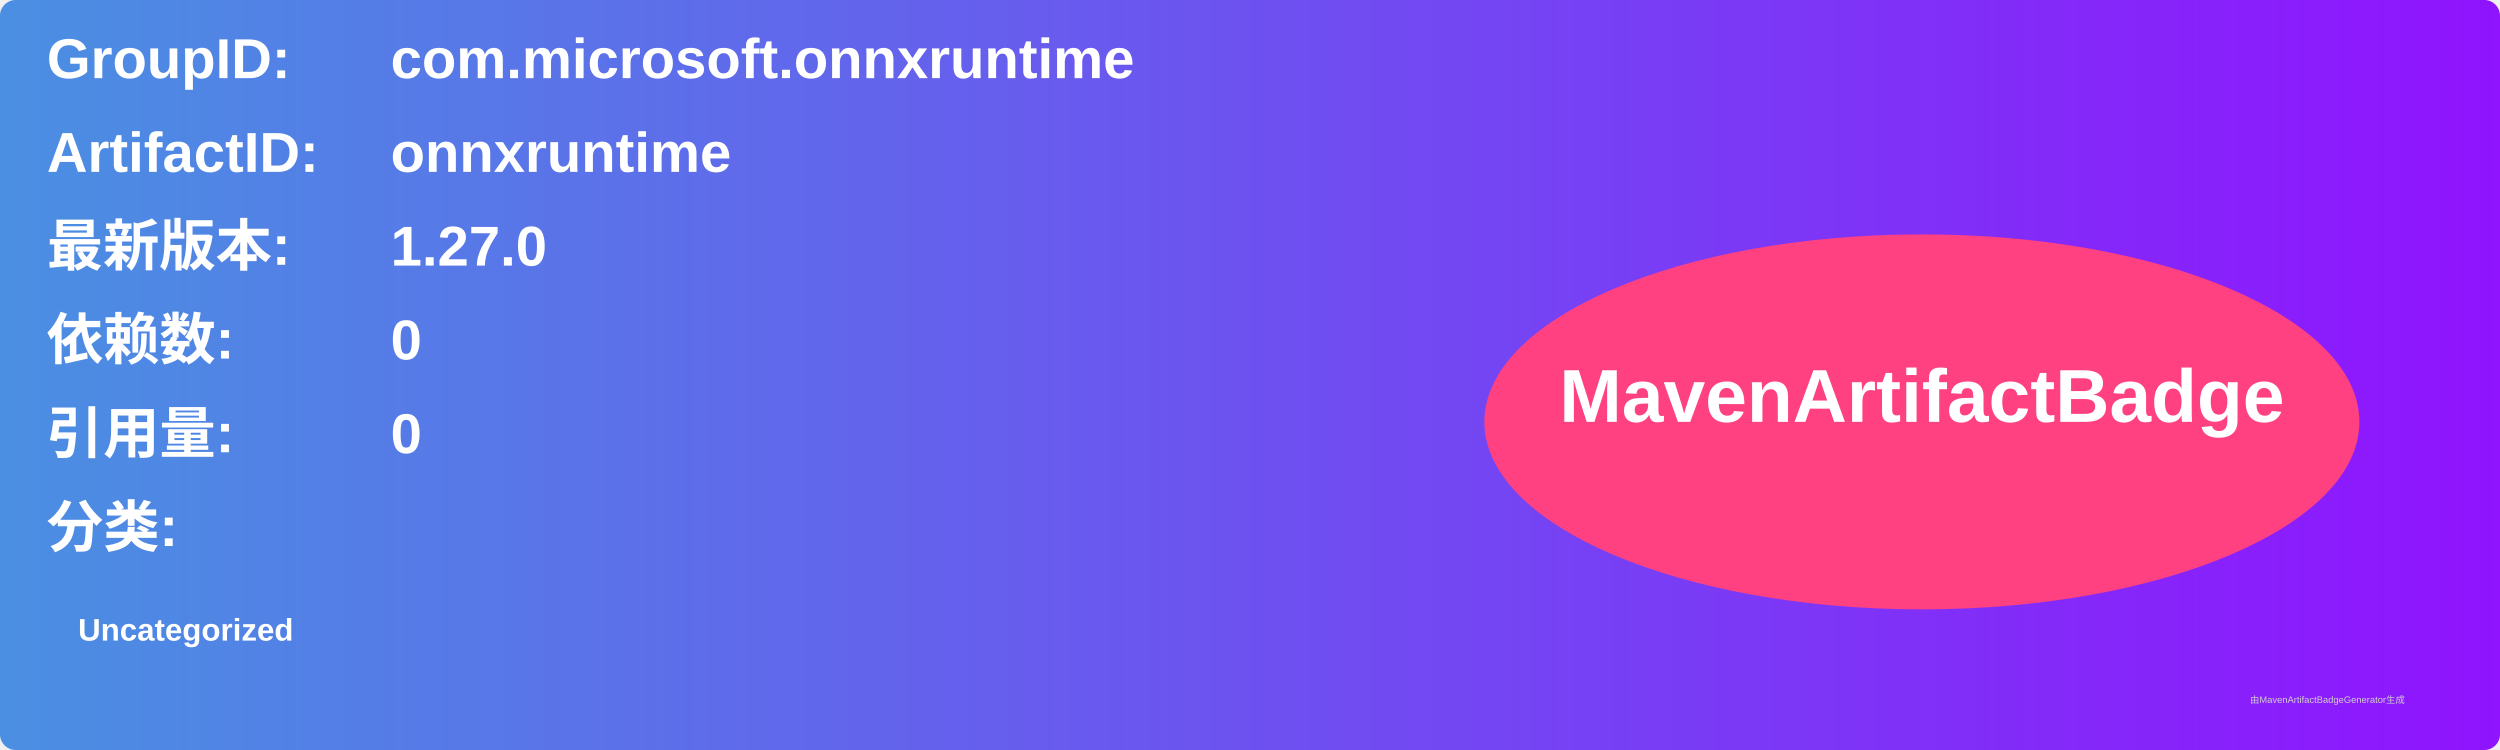
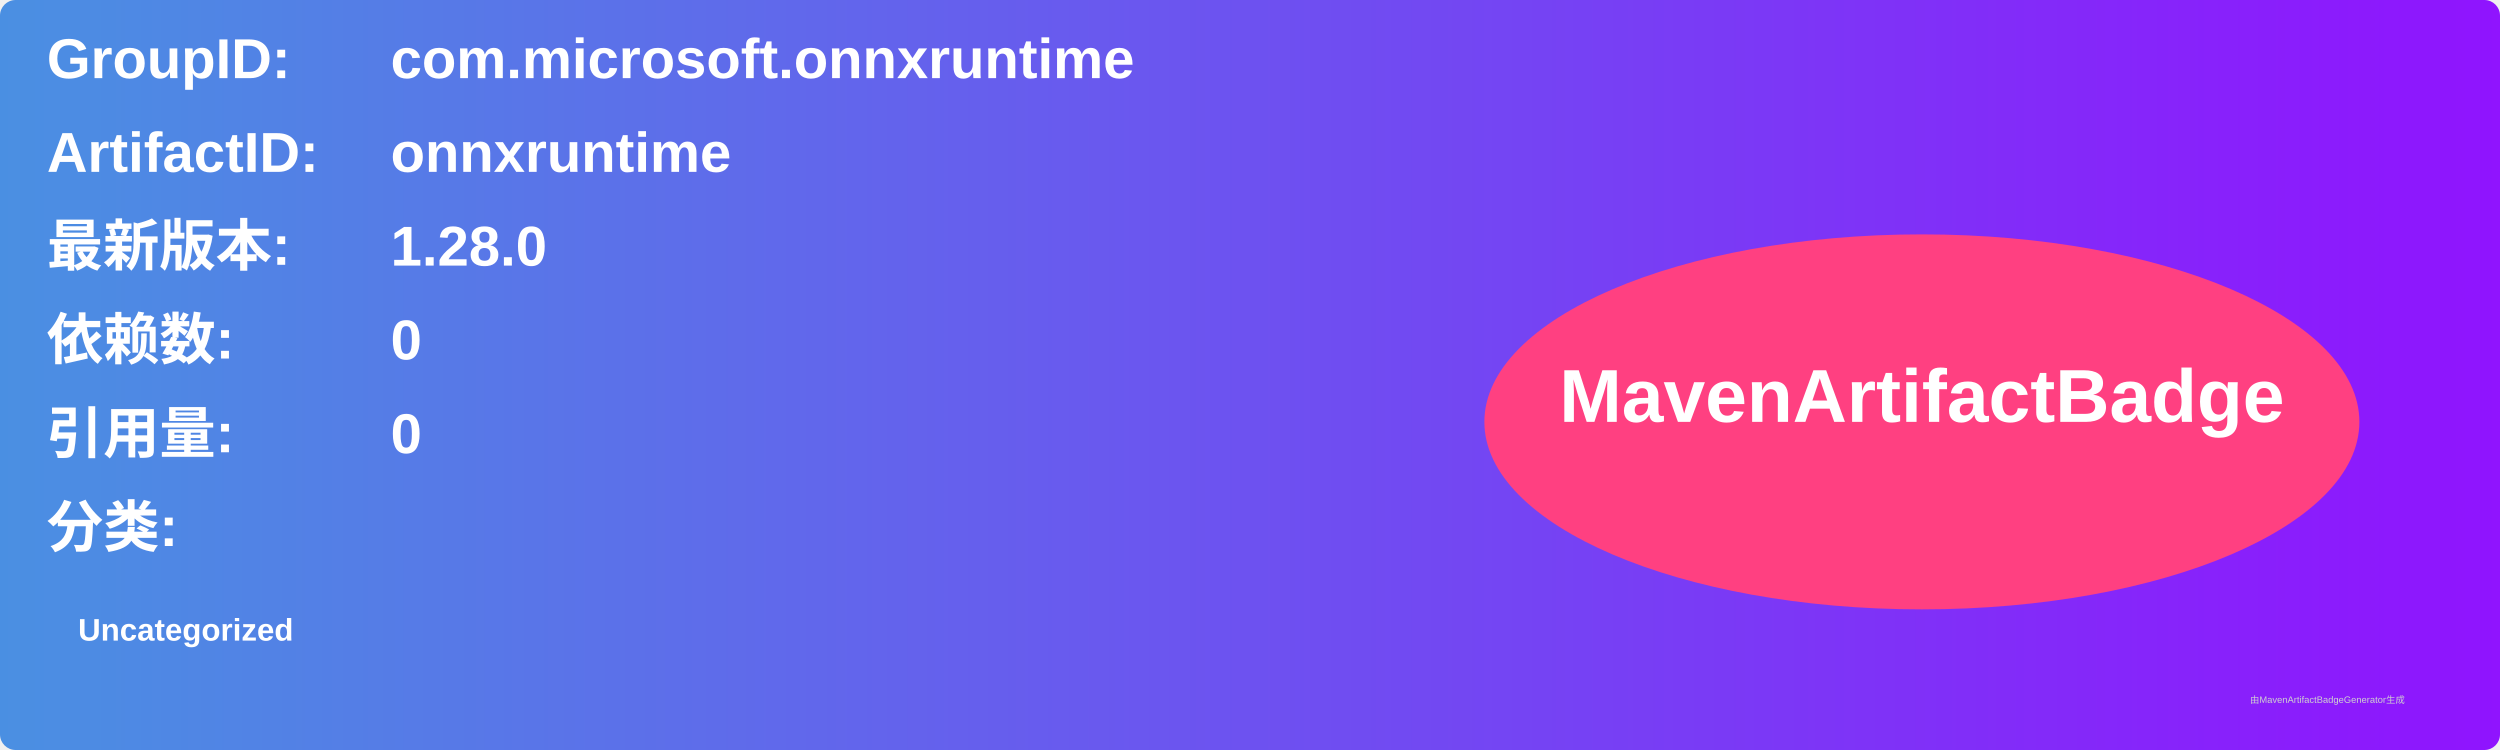
<svg xmlns="http://www.w3.org/2000/svg" width="800" height="240" viewBox="0 0 800 240">
  <linearGradient id="grad" x1="0%" y1="0%" x2="100%" y2="0%">
    <stop offset="0%" stop-color="#4a90e2" />
    <stop offset="100%" stop-color="#9013fe" />
  </linearGradient>
  <rect width="100%" height="100%" rx="5" ry="5" fill="url(#grad)" />
  <g transform="translate(15, 15)">
    <text x="0" y="10" font-family="Arial" font-size="18" fill="white" font-weight="bold" width="260">GroupID:</text>
    <text x="110" y="10" font-family="Arial" font-size="18" fill="white" font-weight="bold" width="460">com.microsoft.onnxruntime</text>
    <text x="0" y="40" font-family="Arial" font-size="18" fill="white" font-weight="bold" width="260">ArtifactID:</text>
    <text x="110" y="40" font-family="Arial" font-size="18" fill="white" font-weight="bold" width="460">onnxruntime</text>
    <text x="0" y="70" font-family="Arial" font-size="18" fill="white" font-weight="bold">最新版本:</text>
    <text x="110" y="70" font-family="Arial" font-size="18" fill="white" font-weight="bold">
-       <tspan font-weight="bold">1.27.0</tspan>
+       <tspan font-weight="bold">1.28.0</tspan>
    </text>
    <text x="0" y="100" font-family="Arial" font-size="18" fill="white" font-weight="bold">依赖数: </text>
    <text x="110" y="100" font-family="Arial" font-size="18" fill="white">
      <tspan font-weight="bold">0</tspan>
    </text>
    <text x="0" y="130" font-family="Arial" font-size="18" fill="white" font-weight="bold">引用量: </text>
    <text x="110" y="130" font-family="Arial" font-size="18" fill="white">
      <tspan font-weight="bold">0</tspan>
    </text>
    <text x="0" y="160" font-family="Arial" font-size="18" fill="white" font-weight="bold">分类:</text>
    <text x="10" y="190" font-family="Arial" font-size="10" fill="white">
      <tspan font-weight="bold">Uncategorized</tspan>
    </text>
    <ellipse cx="600" cy="120" rx="140" ry="60" fill="#ff4081" />
    <text x="600" y="120" text-anchor="middle" font-family="Arial" font-size="24" fill="white" font-weight="bold">MavenArtifactBadge</text>
  </g>
  <text x="720" y="225" font-family="Arial" font-size="3" fill="#d0d0d0">由MavenArtifactBadgeGenerator生成</text>
</svg>
